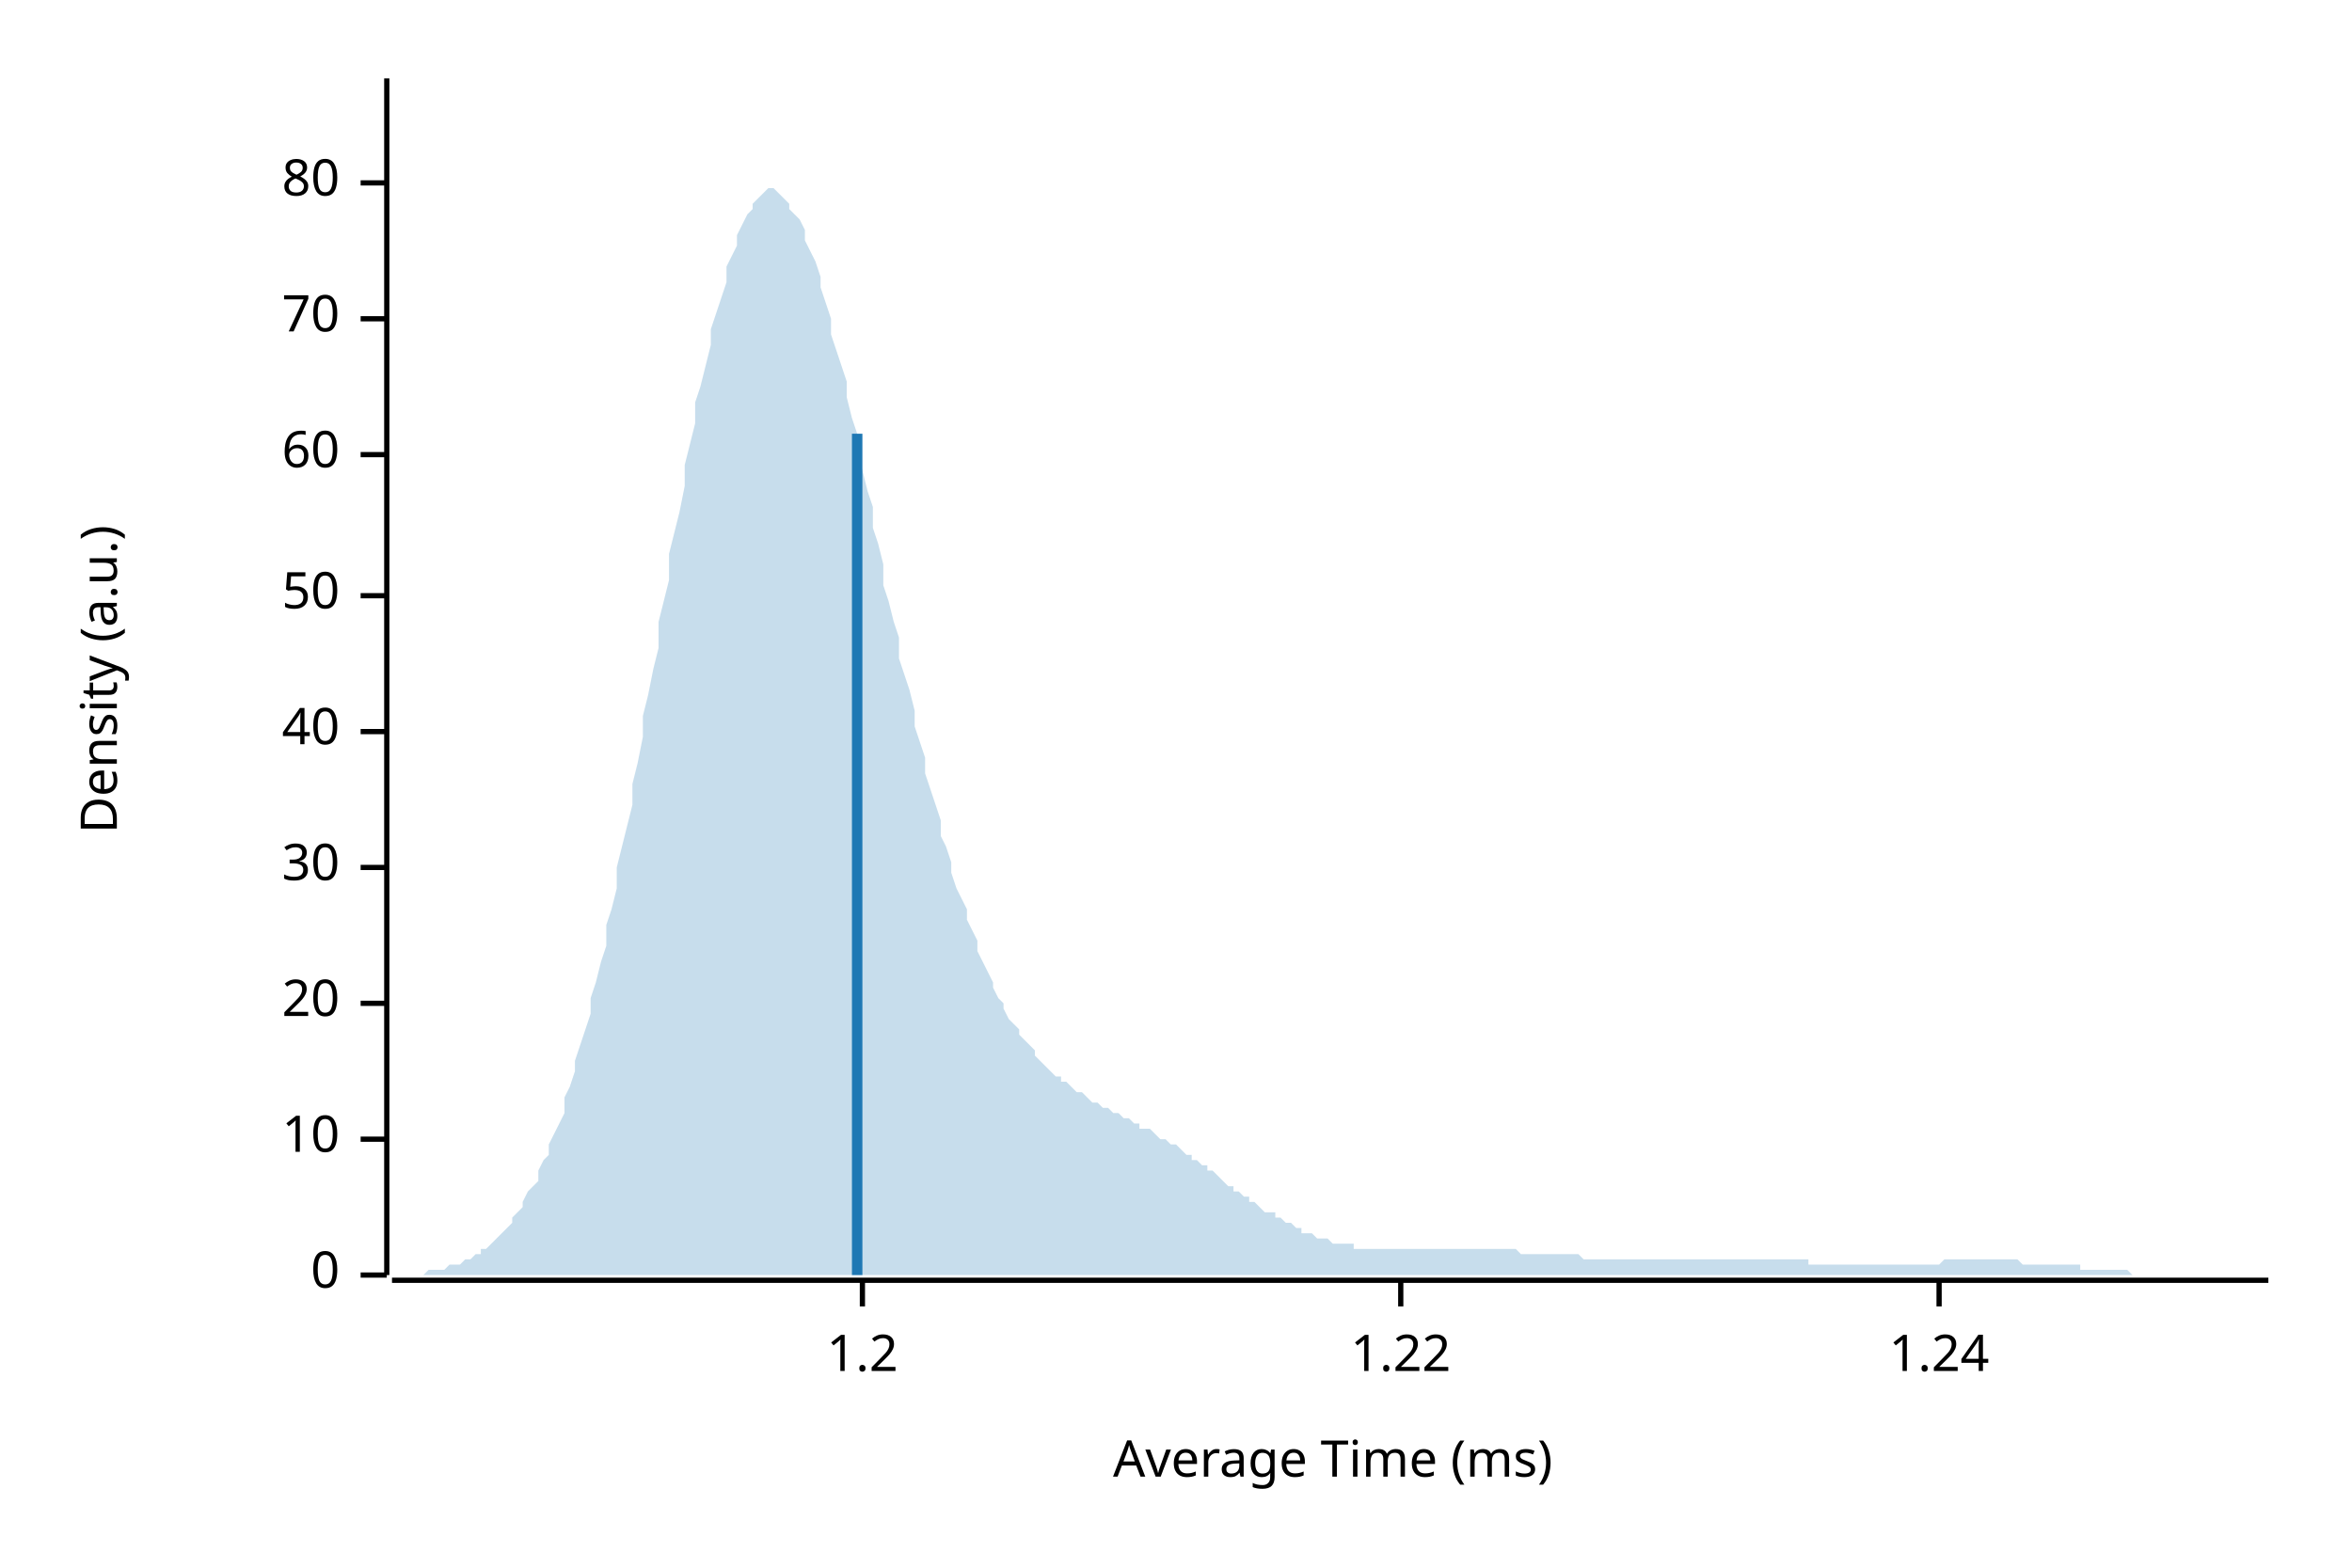
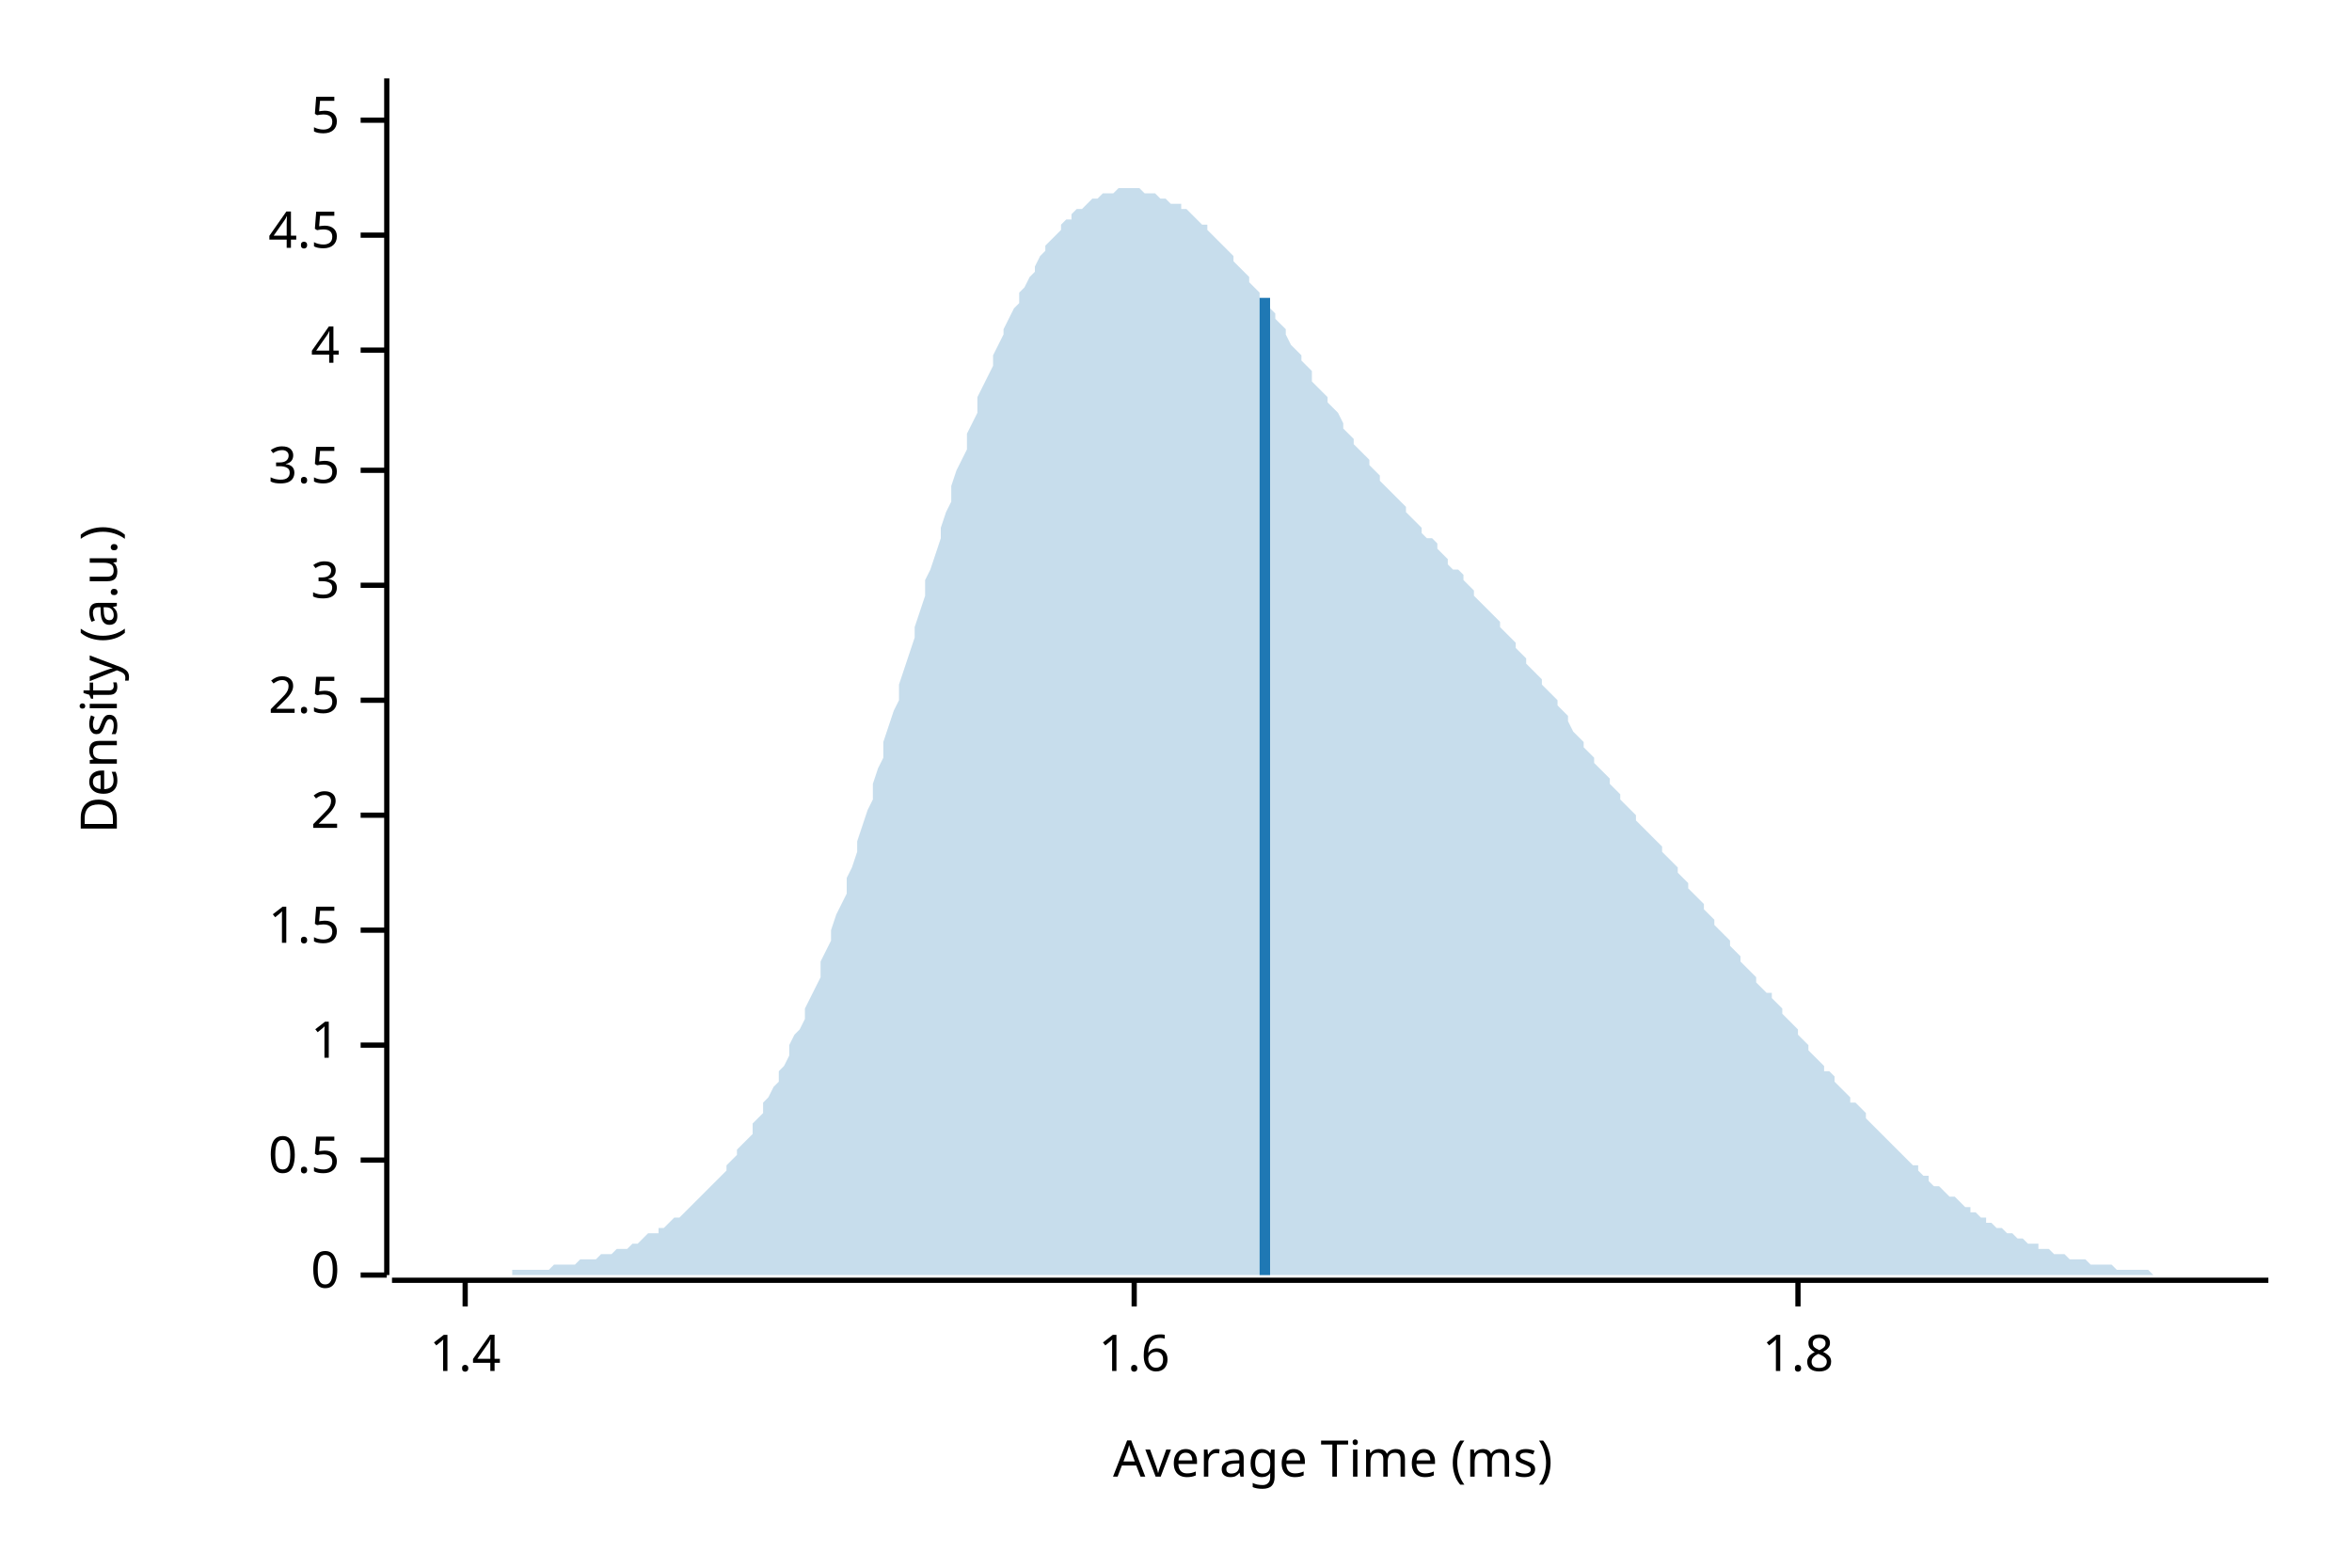
<svg xmlns="http://www.w3.org/2000/svg" width="450" height="300" viewBox="0 0 450 300">
  <text x="15" y="130" dy="0.76em" text-anchor="middle" font-family="sans-serif" font-size="9.677" opacity="1" fill="#000000" transform="rotate(270, 15, 130)">
Density (a.u.)
</text>
  <text x="255" y="285" dy="-0.5ex" text-anchor="middle" font-family="sans-serif" font-size="9.677" opacity="1" fill="#000000">
Average Time (ms)
</text>
  <polyline fill="none" opacity="1" stroke="#000000" stroke-width="1" points="74,15 74,244 " />
  <text x="65" y="244" dy="0.5ex" text-anchor="end" font-family="sans-serif" font-size="9.677" opacity="1" fill="#000000">
0
</text>
  <polyline fill="none" opacity="1" stroke="#000000" stroke-width="1" points="69,244 74,244 " />
-   <text x="65" y="218" dy="0.5ex" text-anchor="end" font-family="sans-serif" font-size="9.677" opacity="1" fill="#000000">
- 10
+   <text x="65" y="222" dy="0.5ex" text-anchor="end" font-family="sans-serif" font-size="9.677" opacity="1" fill="#000000">
+ 0.5
</text>
-   <polyline fill="none" opacity="1" stroke="#000000" stroke-width="1" points="69,218 74,218 " />
-   <text x="65" y="192" dy="0.5ex" text-anchor="end" font-family="sans-serif" font-size="9.677" opacity="1" fill="#000000">
- 20
+   <polyline fill="none" opacity="1" stroke="#000000" stroke-width="1" points="69,222 74,222 " />
+   <text x="65" y="200" dy="0.5ex" text-anchor="end" font-family="sans-serif" font-size="9.677" opacity="1" fill="#000000">
+ 1
</text>
-   <polyline fill="none" opacity="1" stroke="#000000" stroke-width="1" points="69,192 74,192 " />
-   <text x="65" y="166" dy="0.5ex" text-anchor="end" font-family="sans-serif" font-size="9.677" opacity="1" fill="#000000">
- 30
+   <polyline fill="none" opacity="1" stroke="#000000" stroke-width="1" points="69,200 74,200 " />
+   <text x="65" y="178" dy="0.5ex" text-anchor="end" font-family="sans-serif" font-size="9.677" opacity="1" fill="#000000">
+ 1.5
</text>
-   <polyline fill="none" opacity="1" stroke="#000000" stroke-width="1" points="69,166 74,166 " />
-   <text x="65" y="140" dy="0.5ex" text-anchor="end" font-family="sans-serif" font-size="9.677" opacity="1" fill="#000000">
- 40
+   <polyline fill="none" opacity="1" stroke="#000000" stroke-width="1" points="69,178 74,178 " />
+   <text x="65" y="156" dy="0.5ex" text-anchor="end" font-family="sans-serif" font-size="9.677" opacity="1" fill="#000000">
+ 2
</text>
-   <polyline fill="none" opacity="1" stroke="#000000" stroke-width="1" points="69,140 74,140 " />
-   <text x="65" y="114" dy="0.5ex" text-anchor="end" font-family="sans-serif" font-size="9.677" opacity="1" fill="#000000">
- 50
+   <polyline fill="none" opacity="1" stroke="#000000" stroke-width="1" points="69,156 74,156 " />
+   <text x="65" y="134" dy="0.5ex" text-anchor="end" font-family="sans-serif" font-size="9.677" opacity="1" fill="#000000">
+ 2.5
</text>
-   <polyline fill="none" opacity="1" stroke="#000000" stroke-width="1" points="69,114 74,114 " />
-   <text x="65" y="87" dy="0.5ex" text-anchor="end" font-family="sans-serif" font-size="9.677" opacity="1" fill="#000000">
- 60
+   <polyline fill="none" opacity="1" stroke="#000000" stroke-width="1" points="69,134 74,134 " />
+   <text x="65" y="112" dy="0.5ex" text-anchor="end" font-family="sans-serif" font-size="9.677" opacity="1" fill="#000000">
+ 3
</text>
-   <polyline fill="none" opacity="1" stroke="#000000" stroke-width="1" points="69,87 74,87 " />
-   <text x="65" y="61" dy="0.5ex" text-anchor="end" font-family="sans-serif" font-size="9.677" opacity="1" fill="#000000">
- 70
+   <polyline fill="none" opacity="1" stroke="#000000" stroke-width="1" points="69,112 74,112 " />
+   <text x="65" y="90" dy="0.5ex" text-anchor="end" font-family="sans-serif" font-size="9.677" opacity="1" fill="#000000">
+ 3.5
</text>
-   <polyline fill="none" opacity="1" stroke="#000000" stroke-width="1" points="69,61 74,61 " />
-   <text x="65" y="35" dy="0.5ex" text-anchor="end" font-family="sans-serif" font-size="9.677" opacity="1" fill="#000000">
- 80
+   <polyline fill="none" opacity="1" stroke="#000000" stroke-width="1" points="69,90 74,90 " />
+   <text x="65" y="67" dy="0.5ex" text-anchor="end" font-family="sans-serif" font-size="9.677" opacity="1" fill="#000000">
+ 4
</text>
-   <polyline fill="none" opacity="1" stroke="#000000" stroke-width="1" points="69,35 74,35 " />
+   <polyline fill="none" opacity="1" stroke="#000000" stroke-width="1" points="69,67 74,67 " />
+   <text x="65" y="45" dy="0.5ex" text-anchor="end" font-family="sans-serif" font-size="9.677" opacity="1" fill="#000000">
+ 4.5
+ </text>
+   <polyline fill="none" opacity="1" stroke="#000000" stroke-width="1" points="69,45 74,45 " />
+   <text x="65" y="23" dy="0.5ex" text-anchor="end" font-family="sans-serif" font-size="9.677" opacity="1" fill="#000000">
+ 5
+ </text>
+   <polyline fill="none" opacity="1" stroke="#000000" stroke-width="1" points="69,23 74,23 " />
  <polyline fill="none" opacity="1" stroke="#000000" stroke-width="1" points="75,245 434,245 " />
-   <text x="165" y="255" dy="0.76em" text-anchor="middle" font-family="sans-serif" font-size="9.677" opacity="1" fill="#000000">
- 1.2
+   <text x="89" y="255" dy="0.76em" text-anchor="middle" font-family="sans-serif" font-size="9.677" opacity="1" fill="#000000">
+ 1.4
</text>
-   <polyline fill="none" opacity="1" stroke="#000000" stroke-width="1" points="165,245 165,250 " />
-   <text x="268" y="255" dy="0.76em" text-anchor="middle" font-family="sans-serif" font-size="9.677" opacity="1" fill="#000000">
- 1.22
+   <polyline fill="none" opacity="1" stroke="#000000" stroke-width="1" points="89,245 89,250 " />
+   <text x="217" y="255" dy="0.76em" text-anchor="middle" font-family="sans-serif" font-size="9.677" opacity="1" fill="#000000">
+ 1.6
</text>
-   <polyline fill="none" opacity="1" stroke="#000000" stroke-width="1" points="268,245 268,250 " />
-   <text x="371" y="255" dy="0.76em" text-anchor="middle" font-family="sans-serif" font-size="9.677" opacity="1" fill="#000000">
- 1.24
+   <polyline fill="none" opacity="1" stroke="#000000" stroke-width="1" points="217,245 217,250 " />
+   <text x="344" y="255" dy="0.76em" text-anchor="middle" font-family="sans-serif" font-size="9.677" opacity="1" fill="#000000">
+ 1.8
</text>
-   <polyline fill="none" opacity="1" stroke="#000000" stroke-width="1" points="371,245 371,250 " />
-   <polygon opacity="0.25" fill="#1F78B4" points="75,244 75,244 76,244 77,244 77,244 78,244 79,244 80,244 80,244 81,244 82,243 82,243 83,243 84,243 85,243 85,243 86,242 87,242 87,242 88,242 89,241 90,241 90,241 91,240 92,240 92,239 93,239 94,238 95,237 95,237 96,236 97,235 98,234 98,233 99,232 100,231 100,230 101,228 102,227 103,226 103,224 104,222 105,221 105,219 106,217 107,215 108,213 108,210 109,208 110,205 110,203 111,200 112,197 113,194 113,191 114,188 115,184 116,181 116,177 117,174 118,170 118,166 119,162 120,158 121,154 121,150 122,146 123,141 123,137 124,133 125,128 126,124 126,119 127,115 128,111 128,106 129,102 130,98 131,93 131,89 132,85 133,81 133,77 134,74 135,70 136,66 136,63 137,60 138,57 139,54 139,51 140,49 141,47 141,45 142,43 143,41 144,40 144,39 145,38 146,37 146,37 147,36 148,36 149,37 149,37 150,38 151,39 151,40 152,41 153,42 154,44 154,46 155,48 156,50 157,53 157,55 158,58 159,61 159,64 160,67 161,70 162,73 162,76 163,80 164,83 164,87 165,90 166,94 167,97 167,101 168,104 169,108 169,112 170,115 171,119 172,122 172,126 173,129 174,132 175,136 175,139 176,142 177,145 177,148 178,151 179,154 180,157 180,160 181,162 182,165 182,167 183,170 184,172 185,174 185,176 186,178 187,180 187,182 188,184 189,186 190,188 190,189 191,191 192,192 192,193 193,195 194,196 195,197 195,198 196,199 197,200 198,201 198,202 199,203 200,204 200,204 201,205 202,206 203,206 203,207 204,207 205,208 205,208 206,209 207,209 208,210 208,210 209,211 210,211 210,211 211,212 212,212 213,213 213,213 214,213 215,214 216,214 216,214 217,215 218,215 218,216 219,216 220,216 221,217 221,217 222,218 223,218 223,218 224,219 225,219 226,220 226,220 227,221 228,221 228,222 229,222 230,223 231,223 231,224 232,224 233,225 233,225 234,226 235,227 236,227 236,228 237,228 238,229 239,229 239,230 240,230 241,231 241,231 242,232 243,232 244,232 244,233 245,233 246,234 246,234 247,234 248,235 249,235 249,236 250,236 251,236 251,236 252,237 253,237 254,237 254,237 255,238 256,238 257,238 257,238 258,238 259,238 259,239 260,239 261,239 262,239 262,239 263,239 264,239 264,239 265,239 266,239 267,239 267,239 268,239 269,239 269,239 270,239 271,239 272,239 272,239 273,239 274,239 275,239 275,239 276,239 277,239 277,239 278,239 279,239 280,239 280,239 281,239 282,239 282,239 283,239 284,239 285,239 285,239 286,239 287,239 287,239 288,239 289,239 290,239 290,239 291,240 292,240 292,240 293,240 294,240 295,240 295,240 296,240 297,240 298,240 298,240 299,240 300,240 300,240 301,240 302,240 303,241 303,241 304,241 305,241 305,241 306,241 307,241 308,241 308,241 309,241 310,241 310,241 311,241 312,241 313,241 313,241 314,241 315,241 316,241 316,241 317,241 318,241 318,241 319,241 320,241 321,241 321,241 322,241 323,241 323,241 324,241 325,241 326,241 326,241 327,241 328,241 328,241 329,241 330,241 331,241 331,241 332,241 333,241 333,241 334,241 335,241 336,241 336,241 337,241 338,241 339,241 339,241 340,241 341,241 341,241 342,241 343,241 344,241 344,241 345,241 346,241 346,242 347,242 348,242 349,242 349,242 350,242 351,242 351,242 352,242 353,242 354,242 354,242 355,242 356,242 357,242 357,242 358,242 359,242 359,242 360,242 361,242 362,242 362,242 363,242 364,242 364,242 365,242 366,242 367,242 367,242 368,242 369,242 369,242 370,242 371,242 372,241 372,241 373,241 374,241 375,241 375,241 376,241 377,241 377,241 378,241 379,241 380,241 380,241 381,241 382,241 382,241 383,241 384,241 385,241 385,241 386,241 387,242 387,242 388,242 389,242 390,242 390,242 391,242 392,242 392,242 393,242 394,242 395,242 395,242 396,242 397,242 398,242 398,243 399,243 400,243 400,243 401,243 402,243 403,243 403,243 404,243 405,243 405,243 406,243 407,243 408,244 408,244 409,244 410,244 410,244 411,244 412,244 413,244 413,244 414,244 415,244 416,244 416,244 417,244 418,244 418,244 419,244 420,244 421,244 421,244 422,244 423,244 423,244 424,244 425,244 426,244 426,244 427,244 428,244 428,244 429,244 430,244 431,244 431,244 432,244 433,244 434,244 434,244 75,244 " />
-   <polyline fill="none" opacity="1" stroke="#1F78B4" stroke-width="2" points="164,244 164,83 " />
+   <polyline fill="none" opacity="1" stroke="#000000" stroke-width="1" points="344,245 344,250 " />
+   <polygon opacity="0.25" fill="#1F78B4" points="75,244 75,244 76,244 77,244 77,244 78,244 79,244 80,244 80,244 81,244 82,244 82,244 83,244 84,244 85,244 85,244 86,244 87,244 87,244 88,244 89,244 90,244 90,244 91,244 92,244 92,244 93,244 94,244 95,244 95,244 96,244 97,244 98,244 98,243 99,243 100,243 100,243 101,243 102,243 103,243 103,243 104,243 105,243 105,243 106,242 107,242 108,242 108,242 109,242 110,242 110,242 111,241 112,241 113,241 113,241 114,241 115,240 116,240 116,240 117,240 118,239 118,239 119,239 120,239 121,238 121,238 122,238 123,237 123,237 124,236 125,236 126,236 126,235 127,235 128,234 128,234 129,233 130,233 131,232 131,232 132,231 133,230 133,230 134,229 135,228 136,227 136,227 137,226 138,225 139,224 139,223 140,222 141,221 141,220 142,219 143,218 144,217 144,215 145,214 146,213 146,211 147,210 148,208 149,207 149,205 150,204 151,202 151,200 152,198 153,197 154,195 154,193 155,191 156,189 157,187 157,184 158,182 159,180 159,178 160,175 161,173 162,171 162,168 163,166 164,163 164,161 165,158 166,155 167,153 167,150 168,147 169,145 169,142 170,139 171,136 172,134 172,131 173,128 174,125 175,122 175,120 176,117 177,114 177,111 178,109 179,106 180,103 180,101 181,98 182,96 182,93 183,90 184,88 185,86 185,83 186,81 187,79 187,76 188,74 189,72 190,70 190,68 191,66 192,64 192,63 193,61 194,59 195,58 195,56 196,55 197,53 198,52 198,51 199,49 200,48 200,47 201,46 202,45 203,44 203,43 204,42 205,42 205,41 206,40 207,40 208,39 208,39 209,38 210,38 210,38 211,37 212,37 213,37 213,37 214,36 215,36 216,36 216,36 217,36 218,36 218,36 219,37 220,37 221,37 221,37 222,38 223,38 223,38 224,39 225,39 226,39 226,40 227,40 228,41 228,41 229,42 230,43 231,43 231,44 232,45 233,46 233,46 234,47 235,48 236,49 236,50 237,51 238,52 239,53 239,54 240,55 241,56 241,57 242,58 243,59 244,60 244,61 245,62 246,63 246,64 247,66 248,67 249,68 249,69 250,70 251,71 251,73 252,74 253,75 254,76 254,77 255,78 256,79 257,81 257,82 258,83 259,84 259,85 260,86 261,87 262,88 262,89 263,90 264,91 264,92 265,93 266,94 267,95 267,95 268,96 269,97 269,98 270,99 271,100 272,101 272,102 273,103 274,103 275,104 275,105 276,106 277,107 277,108 278,109 279,109 280,110 280,111 281,112 282,113 282,114 283,115 284,116 285,117 285,117 286,118 287,119 287,120 288,121 289,122 290,123 290,124 291,125 292,126 292,127 293,128 294,129 295,130 295,131 296,132 297,133 298,134 298,135 299,136 300,137 300,138 301,140 302,141 303,142 303,143 304,144 305,145 305,146 306,147 307,148 308,149 308,150 309,151 310,152 310,153 311,154 312,155 313,156 313,157 314,158 315,159 316,160 316,160 317,161 318,162 318,163 319,164 320,165 321,166 321,167 322,168 323,169 323,170 324,171 325,172 326,173 326,174 327,175 328,176 328,177 329,178 330,179 331,180 331,181 332,182 333,183 333,184 334,185 335,186 336,187 336,188 337,189 338,190 339,190 339,191 340,192 341,193 341,194 342,195 343,196 344,197 344,198 345,199 346,200 346,201 347,202 348,203 349,204 349,205 350,205 351,206 351,207 352,208 353,209 354,210 354,211 355,211 356,212 357,213 357,214 358,215 359,216 359,216 360,217 361,218 362,219 362,219 363,220 364,221 364,221 365,222 366,223 367,223 367,224 368,225 369,225 369,226 370,227 371,227 372,228 372,228 373,229 374,229 375,230 375,230 376,231 377,231 377,232 378,232 379,233 380,233 380,234 381,234 382,235 382,235 383,235 384,236 385,236 385,236 386,237 387,237 387,237 388,238 389,238 390,238 390,239 391,239 392,239 392,239 393,240 394,240 395,240 395,240 396,241 397,241 398,241 398,241 399,241 400,242 400,242 401,242 402,242 403,242 403,242 404,242 405,243 405,243 406,243 407,243 408,243 408,243 409,243 410,243 410,243 411,243 412,244 413,244 413,244 414,244 415,244 416,244 416,244 417,244 418,244 418,244 419,244 420,244 421,244 421,244 422,244 423,244 423,244 424,244 425,244 426,244 426,244 427,244 428,244 428,244 429,244 430,244 431,244 431,244 432,244 433,244 434,244 434,244 75,244 " />
+   <polyline fill="none" opacity="1" stroke="#1F78B4" stroke-width="2" points="242,244 242,57 " />
</svg>
